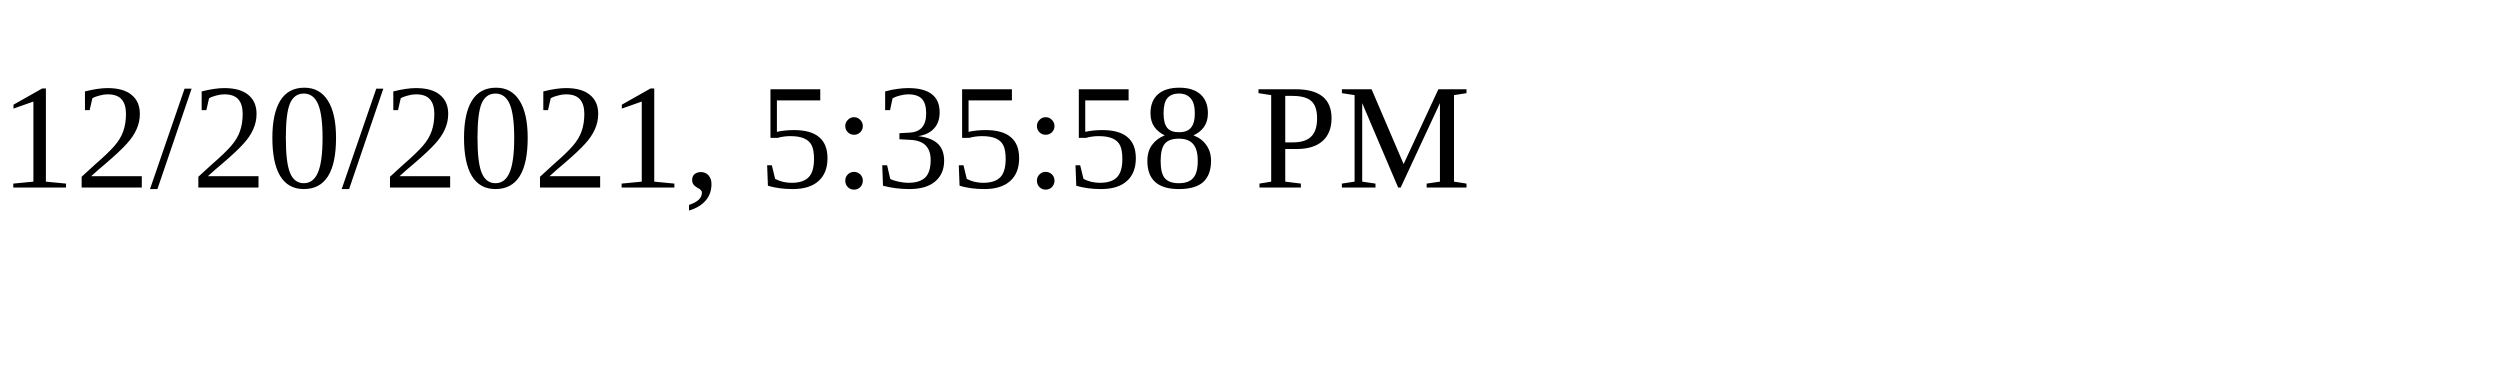
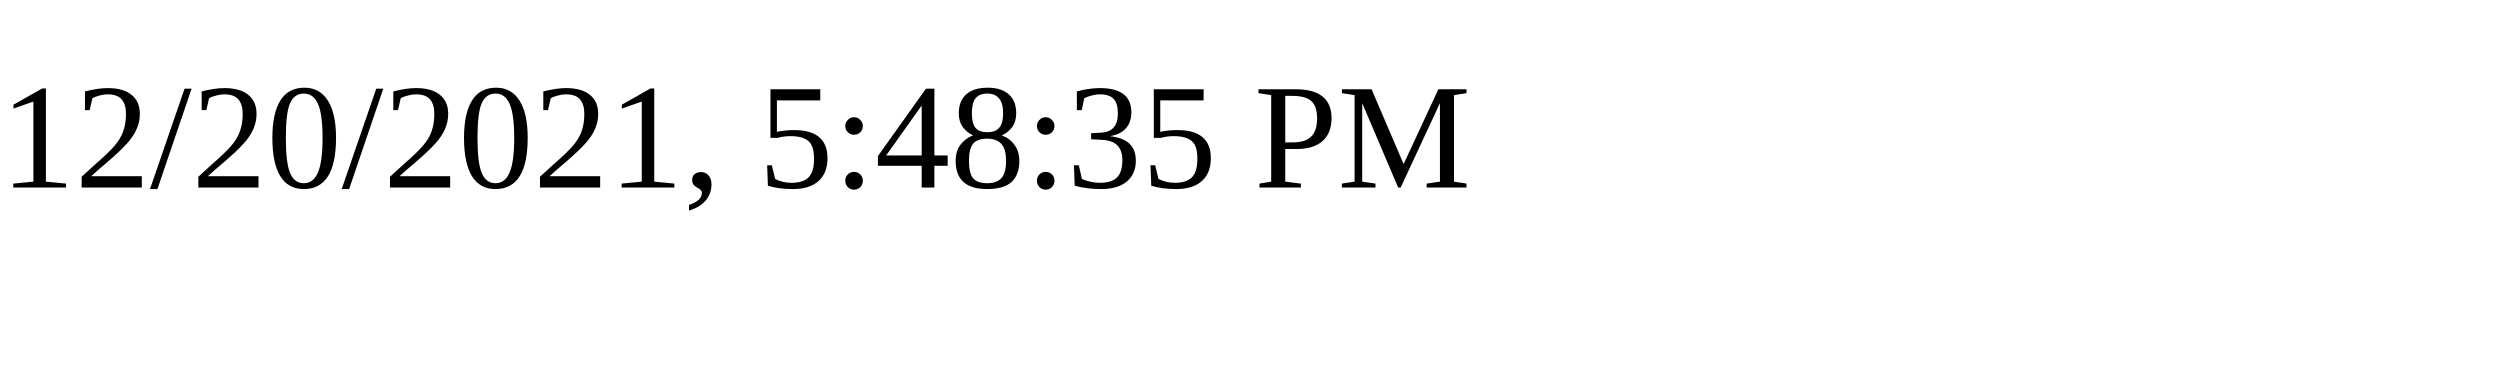
<svg xmlns="http://www.w3.org/2000/svg" height="30" width="200">
-   <text x="0" y="15">12/20/2021, 5:35:58 PM</text>
+   <text x="0" y="15">12/20/2021, 5:48:35 PM</text>
</svg>
